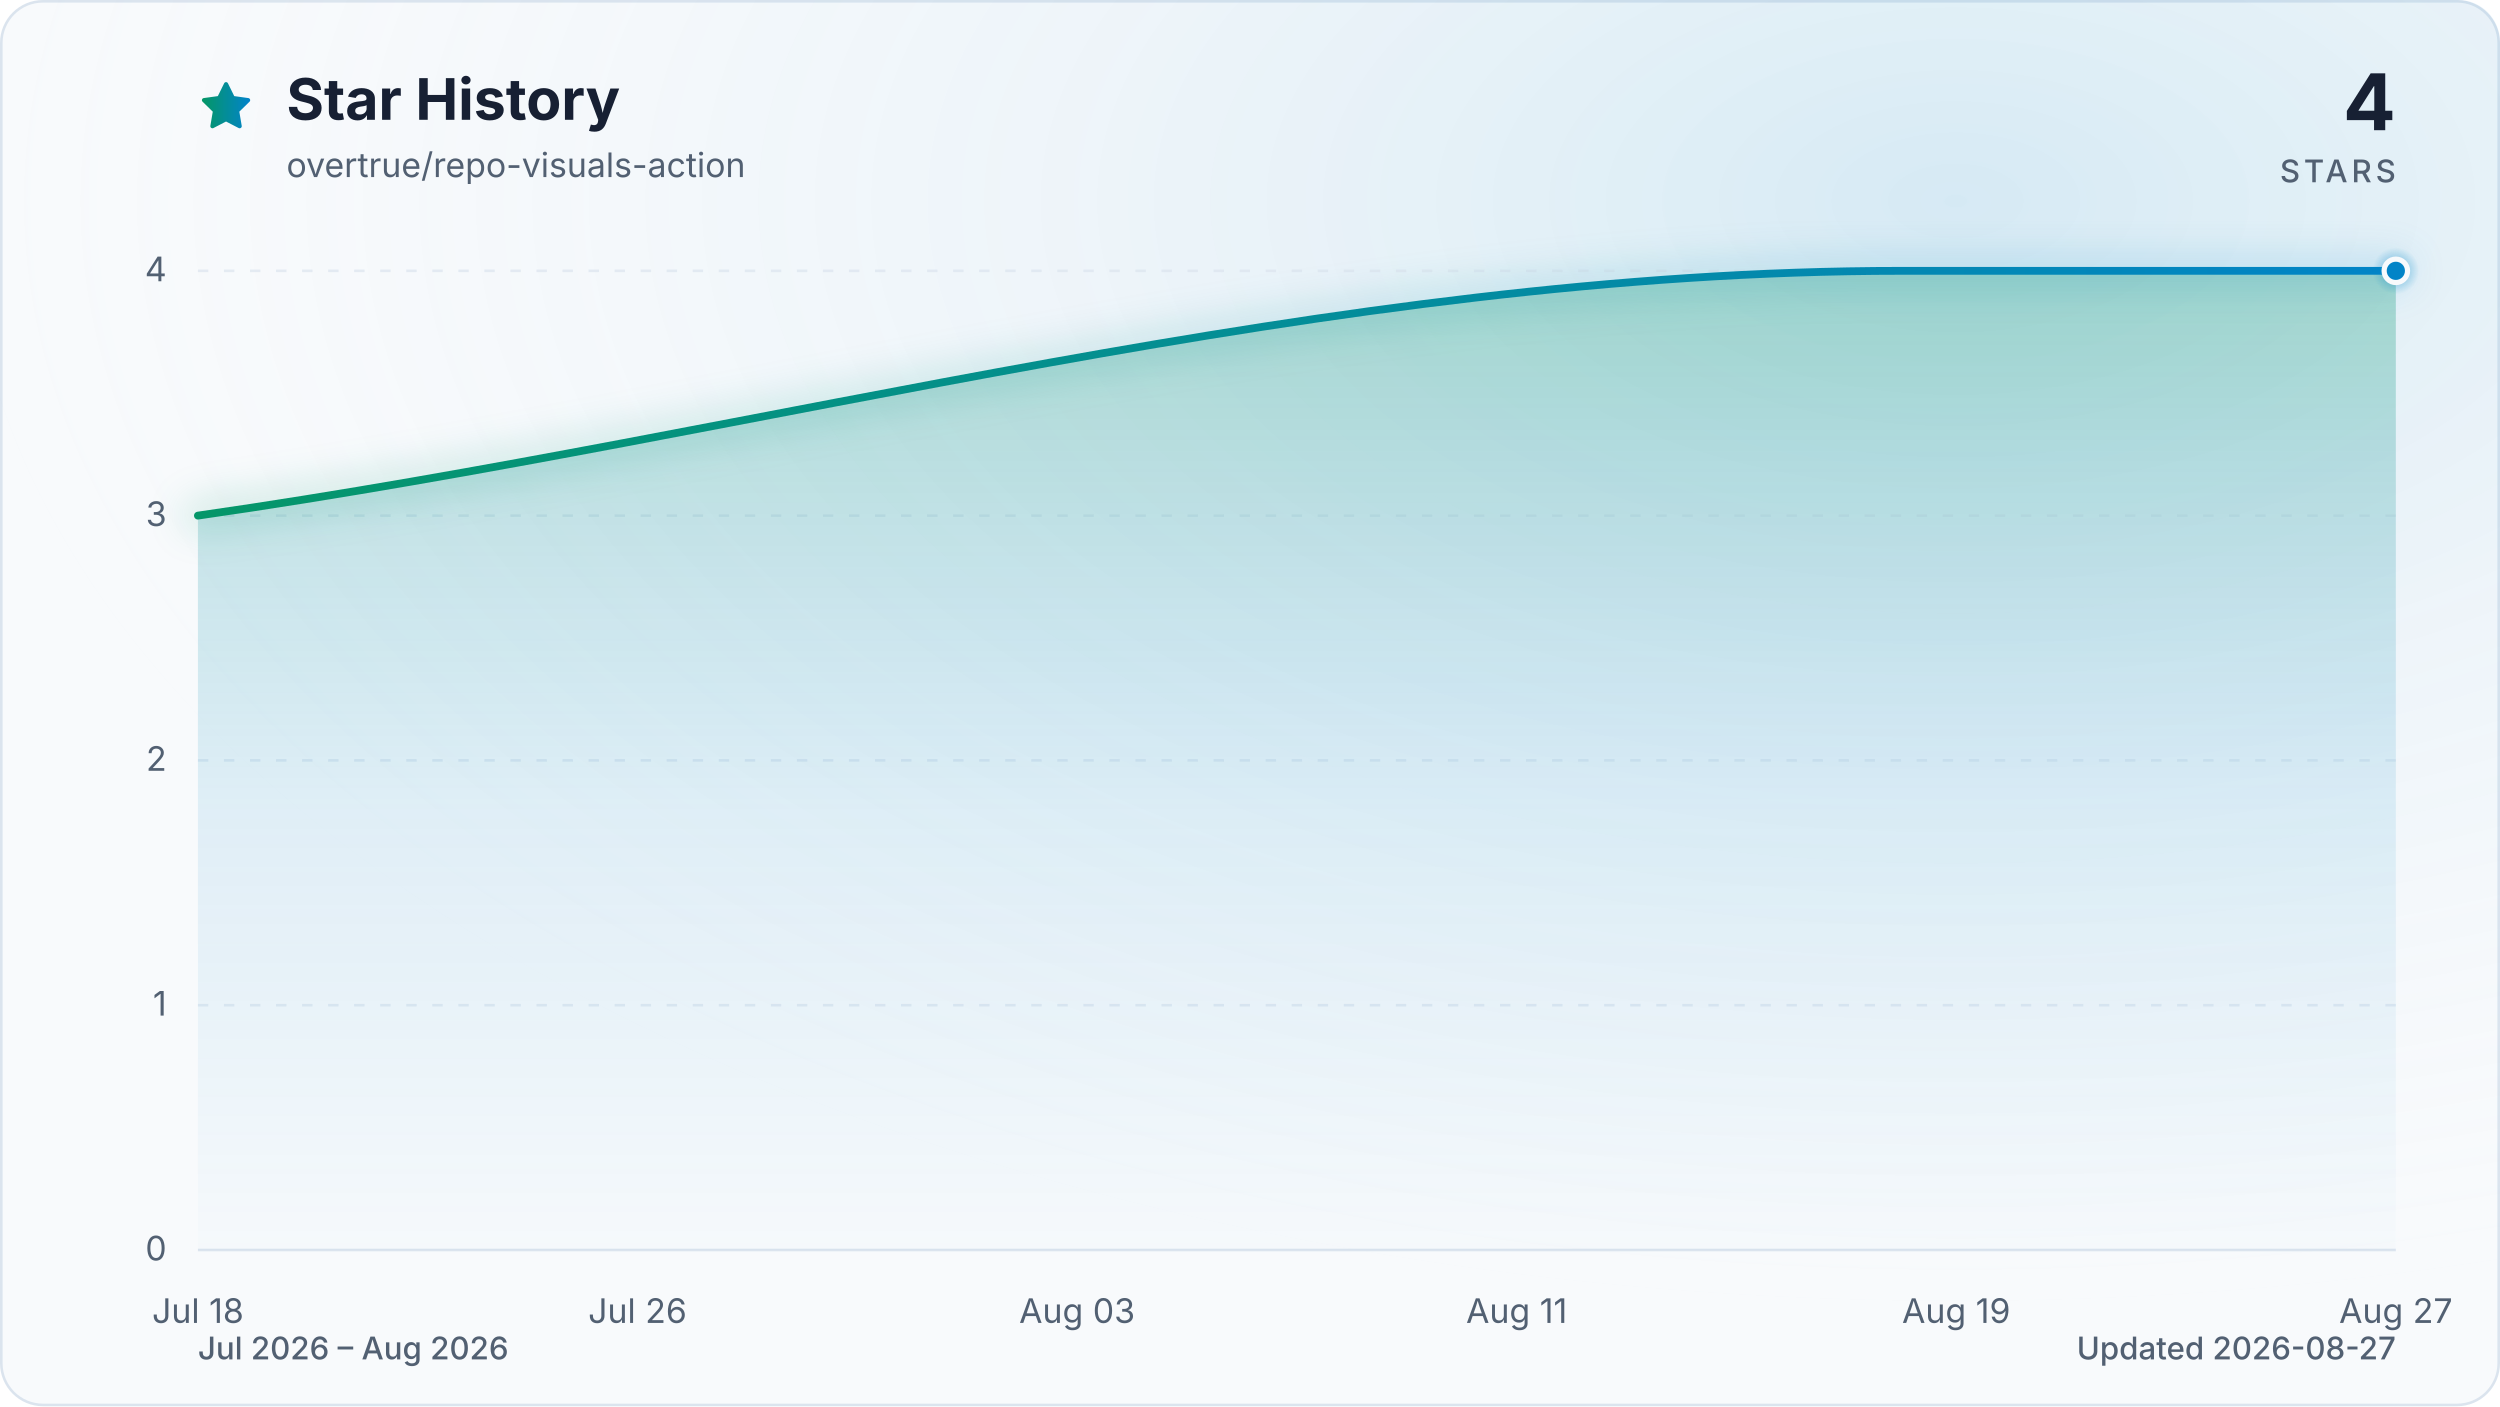
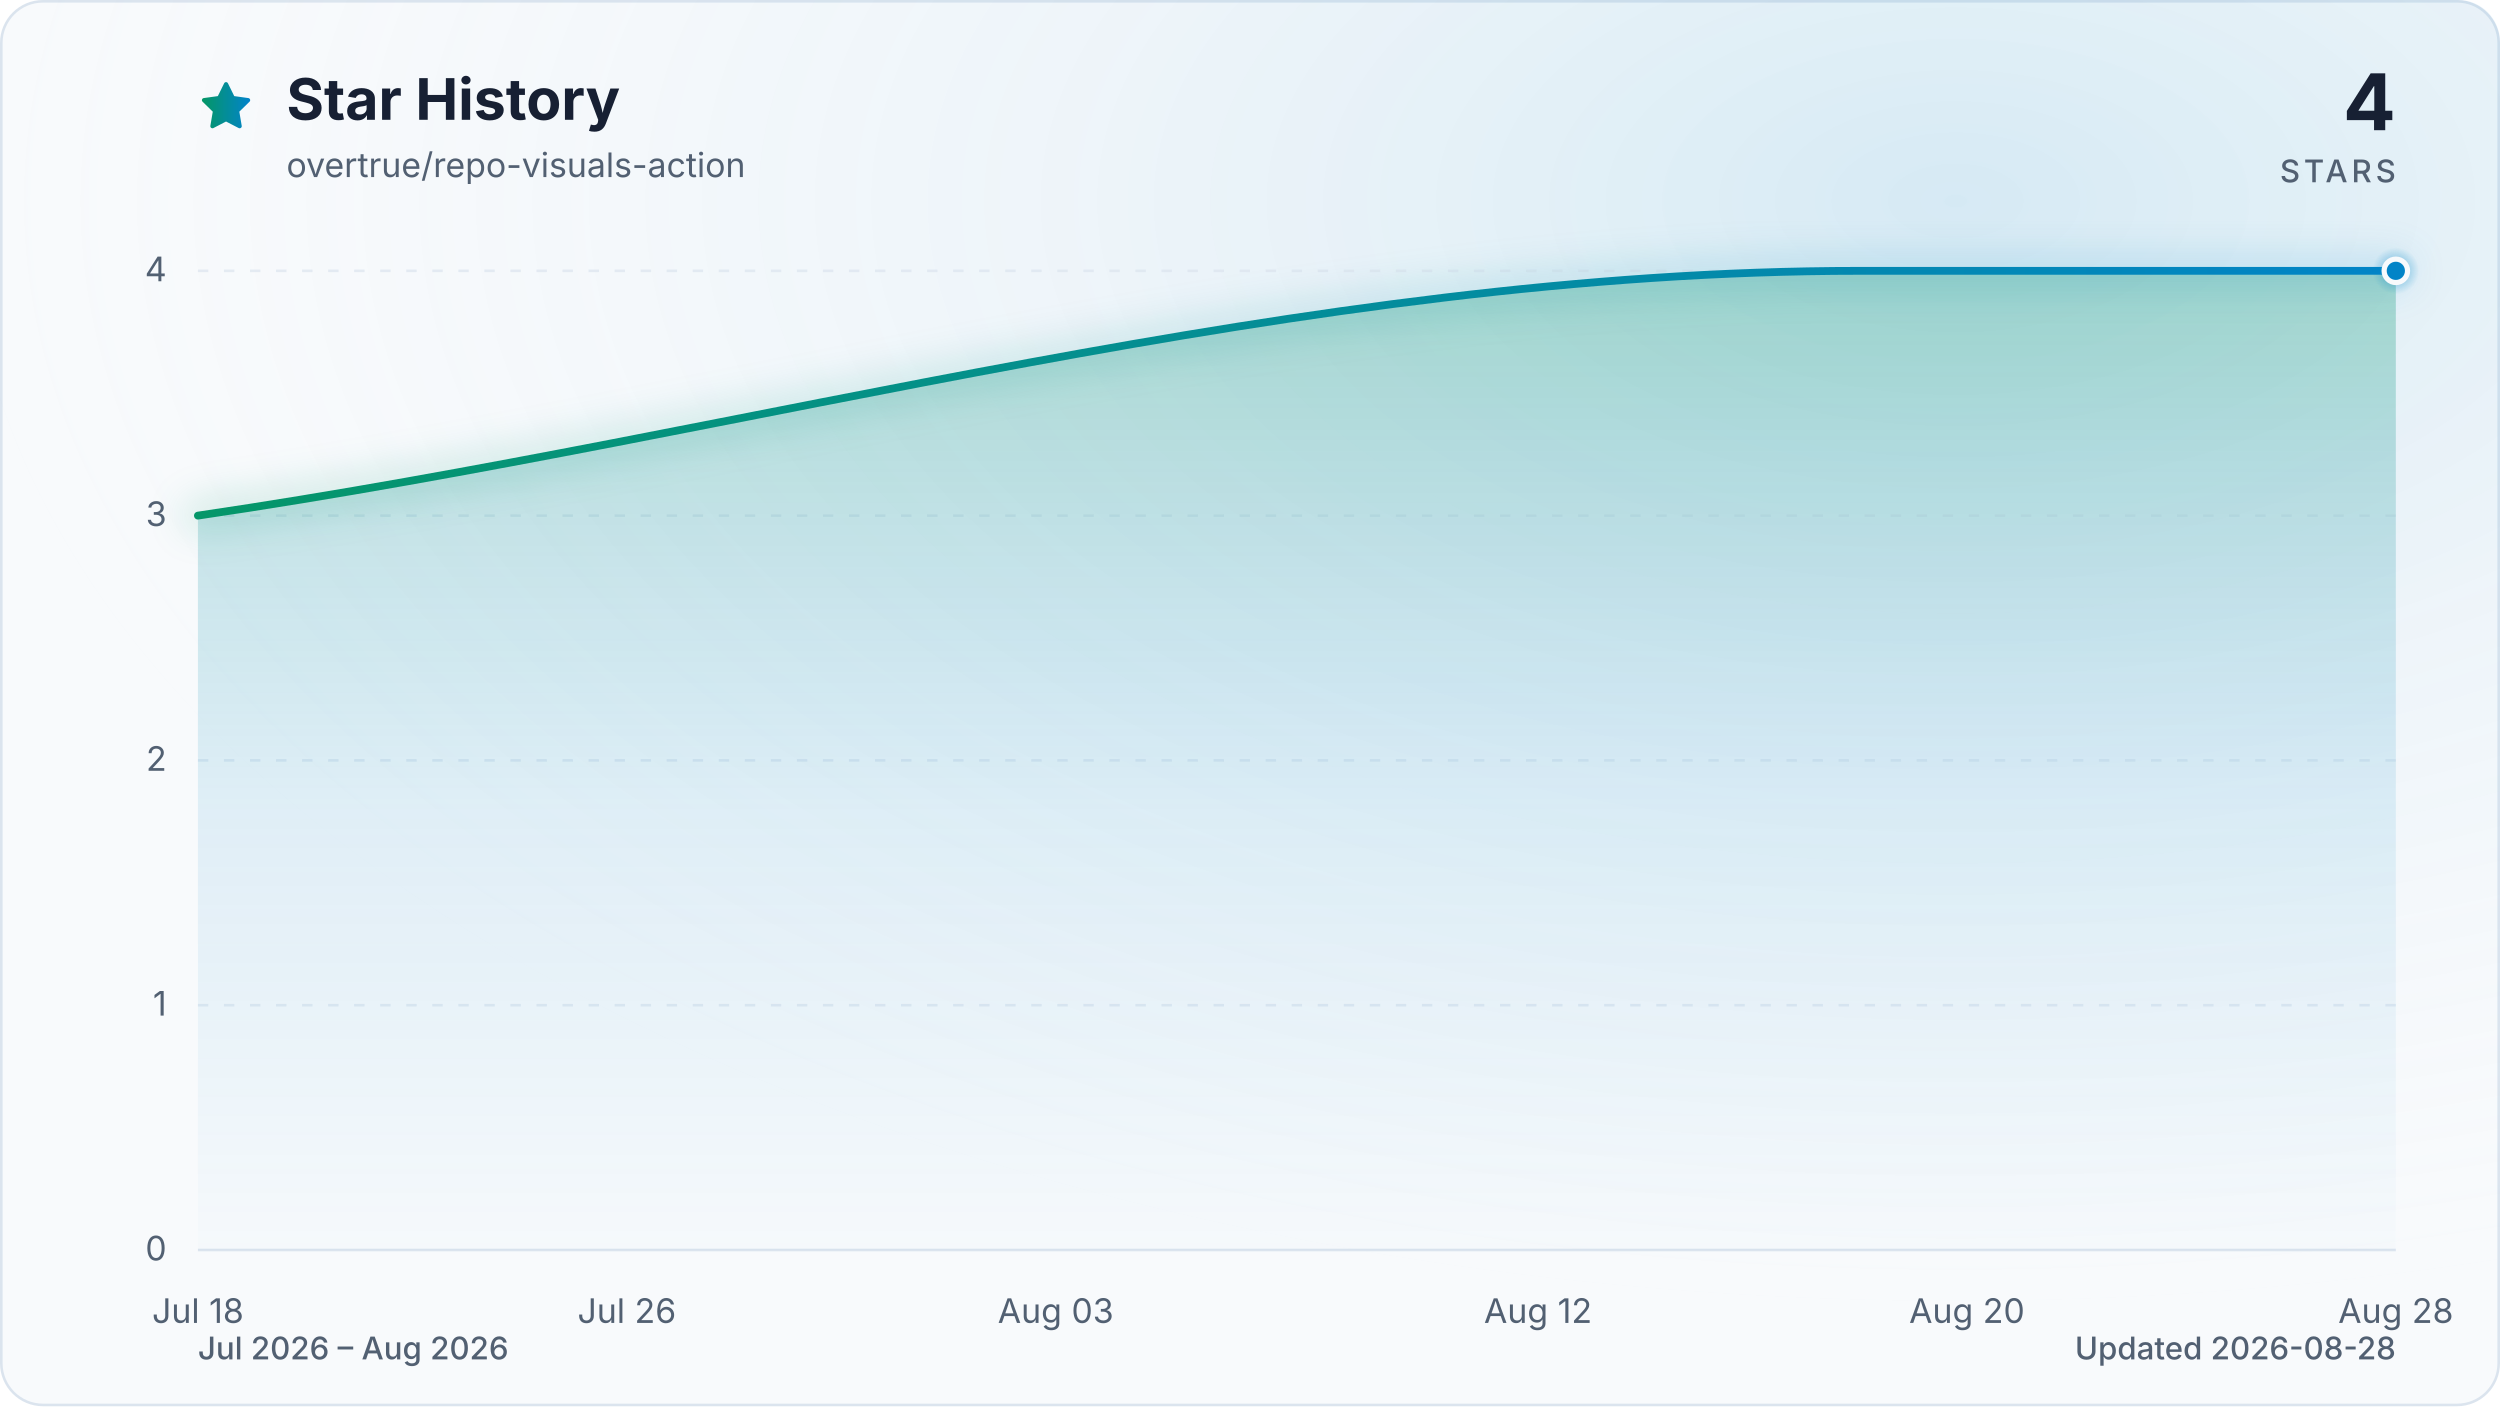
<svg xmlns="http://www.w3.org/2000/svg" viewBox="0 0 960 540" role="img" aria-labelledby="title description" data-style="gradient" data-variant="glow" data-animated="true">
  <defs>
    <linearGradient id="trend" x1="0" y1="0" x2="1" y2="0">
      <stop offset="0%" stop-color="#059669" />
      <stop offset="100%" stop-color="#0284c7" />
    </linearGradient>
    <linearGradient id="area" x1="0" y1="0" x2="0" y2="1">
      <stop offset="0%" stop-color="#059669" stop-opacity="0.30" />
      <stop offset="55%" stop-color="#0284c7" stop-opacity="0.10" />
      <stop offset="100%" stop-color="#0284c7" stop-opacity="0.01" />
    </linearGradient>
    <radialGradient id="marker-halo" cx="50%" cy="50%" r="50%">
      <stop offset="0%" stop-color="#0284c7" stop-opacity="0.55" />
      <stop offset="100%" stop-color="#0284c7" stop-opacity="0" />
    </radialGradient>
    <radialGradient id="surface-glow" cx="78%" cy="14%" r="80%">
      <stop offset="0%" stop-color="#0284c7" stop-opacity="0.14" />
      <stop offset="100%" stop-color="#f8fafc" stop-opacity="0" />
    </radialGradient>
    <filter id="trend-glow" x="-20%" y="-20%" width="140%" height="140%">
      <feGaussianBlur stdDeviation="7" />
    </filter>
  </defs>
  <style>
.trend-enter{transform-box:fill-box;transform-origin:center;animation:trend-enter 520ms cubic-bezier(0.16,1,0.3,1)}
.marker-enter{transform-box:fill-box;transform-origin:center;animation:marker-enter 320ms cubic-bezier(0.16,1,0.3,1) 200ms both}
.marker-pulse{transform-box:fill-box;transform-origin:center;animation:marker-pulse 2.6s ease-out infinite}
@keyframes trend-enter{from{opacity:.35;transform:translateY(10px)}to{opacity:1;transform:translateY(0)}}
@keyframes marker-enter{from{opacity:0;transform:scale(.4)}to{opacity:1;transform:scale(1)}}
@keyframes marker-pulse{0%{opacity:.5;transform:scale(.7)}70%,100%{opacity:0;transform:scale(2.1)}}
@media (prefers-reduced-motion:reduce){.trend-enter,.marker-enter,.marker-pulse{animation:none!important}}
@media (prefers-reduced-motion:reduce){.marker-pulse{opacity:0}}
</style>
  <rect x="0.5" y="0.5" width="959" height="539" fill="#f8fafc" stroke="#dbe4ee" stroke-width="1" rx="16" />
  <rect width="960" height="540" fill="url(#surface-glow)" rx="16" />
  <path d="M12 2.6l2.9 5.9 6.5.9-4.7 4.6 1.1 6.5-5.8-3-5.8 3 1.1-6.5-4.7-4.6 6.5-.9L12 2.6Z" transform="translate(76 30) scale(.9)" fill="url(#trend)" stroke="url(#trend)" stroke-width="1.8" stroke-linejoin="round" aria-hidden="true" />
  <text x="110" y="46" fill="#172033" font-family="ui-sans-serif, system-ui, -apple-system, BlinkMacSystemFont, 'Segoe UI', sans-serif" font-size="22" font-weight="700">Star History</text>
  <text x="110" y="68" fill="#526072" font-family="ui-sans-serif, system-ui, -apple-system, BlinkMacSystemFont, 'Segoe UI', sans-serif" font-size="13">overtrue/repo-visuals-action</text>
  <text x="920" y="50" fill="#172033" font-family="ui-sans-serif, system-ui, -apple-system, BlinkMacSystemFont, 'Segoe UI', sans-serif" font-size="30" font-weight="700" text-anchor="end">4</text>
  <text x="920" y="70" fill="#526072" font-family="ui-sans-serif, system-ui, -apple-system, BlinkMacSystemFont, 'Segoe UI', sans-serif" font-size="12" font-weight="500" letter-spacing="1.5" text-anchor="end">STARS</text>
  <line x1="76" y1="480.0" x2="920" y2="480.0" stroke="#dbe4ee" stroke-width="1" stroke-dasharray="0" opacity="1" />
  <text x="64" y="484.0" fill="#526072" font-family="ui-sans-serif, system-ui, -apple-system, BlinkMacSystemFont, 'Segoe UI', sans-serif" font-size="13" text-anchor="end">0</text>
  <line x1="76" y1="386.0" x2="920" y2="386.0" stroke="#dbe4ee" stroke-width="1" stroke-dasharray="4 6" opacity="0.7" />
  <text x="64" y="390.0" fill="#526072" font-family="ui-sans-serif, system-ui, -apple-system, BlinkMacSystemFont, 'Segoe UI', sans-serif" font-size="13" text-anchor="end">1</text>
  <line x1="76" y1="292.0" x2="920" y2="292.0" stroke="#dbe4ee" stroke-width="1" stroke-dasharray="4 6" opacity="0.7" />
  <text x="64" y="296.0" fill="#526072" font-family="ui-sans-serif, system-ui, -apple-system, BlinkMacSystemFont, 'Segoe UI', sans-serif" font-size="13" text-anchor="end">2</text>
  <line x1="76" y1="198.0" x2="920" y2="198.0" stroke="#dbe4ee" stroke-width="1" stroke-dasharray="4 6" opacity="0.7" />
  <text x="64" y="202.0" fill="#526072" font-family="ui-sans-serif, system-ui, -apple-system, BlinkMacSystemFont, 'Segoe UI', sans-serif" font-size="13" text-anchor="end">3</text>
  <line x1="76" y1="104.0" x2="920" y2="104.0" stroke="#dbe4ee" stroke-width="1" stroke-dasharray="4 6" opacity="0.7" />
  <text x="64" y="108.0" fill="#526072" font-family="ui-sans-serif, system-ui, -apple-system, BlinkMacSystemFont, 'Segoe UI', sans-serif" font-size="13" text-anchor="end">4</text>
  <text x="76.0" y="508" fill="#526072" font-family="ui-sans-serif, system-ui, -apple-system, BlinkMacSystemFont, 'Segoe UI', sans-serif" font-size="13" text-anchor="middle">Jul 18</text>
-   <text x="244.8" y="508" fill="#526072" font-family="ui-sans-serif, system-ui, -apple-system, BlinkMacSystemFont, 'Segoe UI', sans-serif" font-size="13" text-anchor="middle">Jul 26</text>
-   <text x="413.6" y="508" fill="#526072" font-family="ui-sans-serif, system-ui, -apple-system, BlinkMacSystemFont, 'Segoe UI', sans-serif" font-size="13" text-anchor="middle">Aug 03</text>
-   <text x="582.4" y="508" fill="#526072" font-family="ui-sans-serif, system-ui, -apple-system, BlinkMacSystemFont, 'Segoe UI', sans-serif" font-size="13" text-anchor="middle">Aug 11</text>
-   <text x="751.2" y="508" fill="#526072" font-family="ui-sans-serif, system-ui, -apple-system, BlinkMacSystemFont, 'Segoe UI', sans-serif" font-size="13" text-anchor="middle">Aug 19</text>
-   <text x="920.0" y="508" fill="#526072" font-family="ui-sans-serif, system-ui, -apple-system, BlinkMacSystemFont, 'Segoe UI', sans-serif" font-size="13" text-anchor="middle">Aug 27</text>
+   <text x="240.7" y="508" fill="#526072" font-family="ui-sans-serif, system-ui, -apple-system, BlinkMacSystemFont, 'Segoe UI', sans-serif" font-size="13" text-anchor="middle">Jul 26</text>
+   <text x="405.4" y="508" fill="#526072" font-family="ui-sans-serif, system-ui, -apple-system, BlinkMacSystemFont, 'Segoe UI', sans-serif" font-size="13" text-anchor="middle">Aug 03</text>
+   <text x="590.6" y="508" fill="#526072" font-family="ui-sans-serif, system-ui, -apple-system, BlinkMacSystemFont, 'Segoe UI', sans-serif" font-size="13" text-anchor="middle">Aug 12</text>
+   <text x="755.3" y="508" fill="#526072" font-family="ui-sans-serif, system-ui, -apple-system, BlinkMacSystemFont, 'Segoe UI', sans-serif" font-size="13" text-anchor="middle">Aug 20</text>
+   <text x="920.0" y="508" fill="#526072" font-family="ui-sans-serif, system-ui, -apple-system, BlinkMacSystemFont, 'Segoe UI', sans-serif" font-size="13" text-anchor="middle">Aug 28</text>
  <g class="trend-enter">
-     <path d="M 76.0 198.0 C 294.0 166.7, 512.1 104.0, 730.1 104.0 C 737.1 104.0, 744.2 104.0, 751.2 104.0 C 758.2 104.0, 765.3 104.0, 772.3 104.0 C 779.3 104.0, 786.4 104.0, 793.4 104.0 C 800.4 104.0, 807.5 104.0, 814.5 104.0 C 821.5 104.0, 828.6 104.0, 835.6 104.0 C 842.6 104.0, 849.7 104.0, 856.7 104.0 C 863.7 104.0, 870.8 104.0, 877.8 104.0 C 884.8 104.0, 891.9 104.0, 898.9 104.0 C 905.9 104.0, 913.0 104.0, 920.0 104.0 L 920.0 480.0 L 76.0 480.0 Z" fill="url(#area)" />
-     <path d="M 76.0 198.0 C 294.0 166.7, 512.1 104.0, 730.1 104.0 C 737.1 104.0, 744.2 104.0, 751.2 104.0 C 758.2 104.0, 765.3 104.0, 772.3 104.0 C 779.3 104.0, 786.4 104.0, 793.4 104.0 C 800.4 104.0, 807.5 104.0, 814.5 104.0 C 821.5 104.0, 828.6 104.0, 835.6 104.0 C 842.6 104.0, 849.7 104.0, 856.7 104.0 C 863.7 104.0, 870.8 104.0, 877.8 104.0 C 884.8 104.0, 891.9 104.0, 898.9 104.0 C 905.9 104.0, 913.0 104.0, 920.0 104.0" fill="none" stroke="url(#trend)" stroke-width="12" stroke-linecap="round" stroke-linejoin="round" opacity="0.16" filter="url(#trend-glow)" />
-     <path d="M 76.0 198.0 C 294.0 166.7, 512.1 104.0, 730.1 104.0 C 737.1 104.0, 744.2 104.0, 751.2 104.0 C 758.2 104.0, 765.3 104.0, 772.3 104.0 C 779.3 104.0, 786.4 104.0, 793.4 104.0 C 800.4 104.0, 807.5 104.0, 814.5 104.0 C 821.5 104.0, 828.6 104.0, 835.6 104.0 C 842.6 104.0, 849.7 104.0, 856.7 104.0 C 863.7 104.0, 870.8 104.0, 877.8 104.0 C 884.8 104.0, 891.9 104.0, 898.9 104.0 C 905.9 104.0, 913.0 104.0, 920.0 104.0" fill="none" stroke="url(#trend)" stroke-width="3" stroke-linecap="round" stroke-linejoin="round" />
+     <path d="M 76.0 198.0 C 288.7 166.7, 501.4 104.0, 714.1 104.0 C 721.0 104.0, 727.9 104.0, 734.7 104.0 C 741.6 104.0, 748.5 104.0, 755.3 104.0 C 762.2 104.0, 769.0 104.0, 775.9 104.0 C 782.8 104.0, 789.6 104.0, 796.5 104.0 C 803.3 104.0, 810.2 104.0, 817.1 104.0 C 823.9 104.0, 830.8 104.0, 837.7 104.0 C 844.5 104.0, 851.4 104.0, 858.2 104.0 C 865.1 104.0, 872.0 104.0, 878.8 104.0 C 885.7 104.0, 892.6 104.0, 899.4 104.0 C 906.3 104.0, 913.1 104.0, 920.0 104.0 L 920.0 480.0 L 76.0 480.0 Z" fill="url(#area)" />
+     <path d="M 76.0 198.0 C 288.7 166.7, 501.4 104.0, 714.1 104.0 C 721.0 104.0, 727.9 104.0, 734.7 104.0 C 741.6 104.0, 748.5 104.0, 755.3 104.0 C 762.2 104.0, 769.0 104.0, 775.9 104.0 C 782.8 104.0, 789.6 104.0, 796.5 104.0 C 803.3 104.0, 810.2 104.0, 817.1 104.0 C 823.9 104.0, 830.8 104.0, 837.7 104.0 C 844.5 104.0, 851.4 104.0, 858.2 104.0 C 865.1 104.0, 872.0 104.0, 878.8 104.0 C 885.7 104.0, 892.6 104.0, 899.4 104.0 C 906.3 104.0, 913.1 104.0, 920.0 104.0" fill="none" stroke="url(#trend)" stroke-width="12" stroke-linecap="round" stroke-linejoin="round" opacity="0.16" filter="url(#trend-glow)" />
+     <path d="M 76.0 198.0 C 288.7 166.7, 501.4 104.0, 714.1 104.0 C 721.0 104.0, 727.9 104.0, 734.7 104.0 C 741.6 104.0, 748.5 104.0, 755.3 104.0 C 762.2 104.0, 769.0 104.0, 775.9 104.0 C 782.8 104.0, 789.6 104.0, 796.5 104.0 C 803.3 104.0, 810.2 104.0, 817.1 104.0 C 823.9 104.0, 830.8 104.0, 837.7 104.0 C 844.5 104.0, 851.4 104.0, 858.2 104.0 C 865.1 104.0, 872.0 104.0, 878.8 104.0 C 885.7 104.0, 892.6 104.0, 899.4 104.0 C 906.3 104.0, 913.1 104.0, 920.0 104.0" fill="none" stroke="url(#trend)" stroke-width="3" stroke-linecap="round" stroke-linejoin="round" />
  </g>
  <g class="marker-enter">
    <circle class="marker-pulse" cx="920.0" cy="104.0" r="9" fill="url(#marker-halo)" />
    <circle cx="920.0" cy="104.0" r="4.5" fill="#0284c7" stroke="#f8fafc" stroke-width="2" />
  </g>
  <text x="76" y="522" fill="#526072" font-family="ui-sans-serif, system-ui, -apple-system, BlinkMacSystemFont, 'Segoe UI', sans-serif" font-size="12" font-weight="500">Jul 2026 – Aug 2026</text>
-   <text x="920" y="522" fill="#526072" font-family="ui-sans-serif, system-ui, -apple-system, BlinkMacSystemFont, 'Segoe UI', sans-serif" font-size="12" font-weight="500" text-anchor="end">Updated 2026-08-27</text>
+   <text x="920" y="522" fill="#526072" font-family="ui-sans-serif, system-ui, -apple-system, BlinkMacSystemFont, 'Segoe UI', sans-serif" font-size="12" font-weight="500" text-anchor="end">Updated 2026-08-28</text>
</svg>
